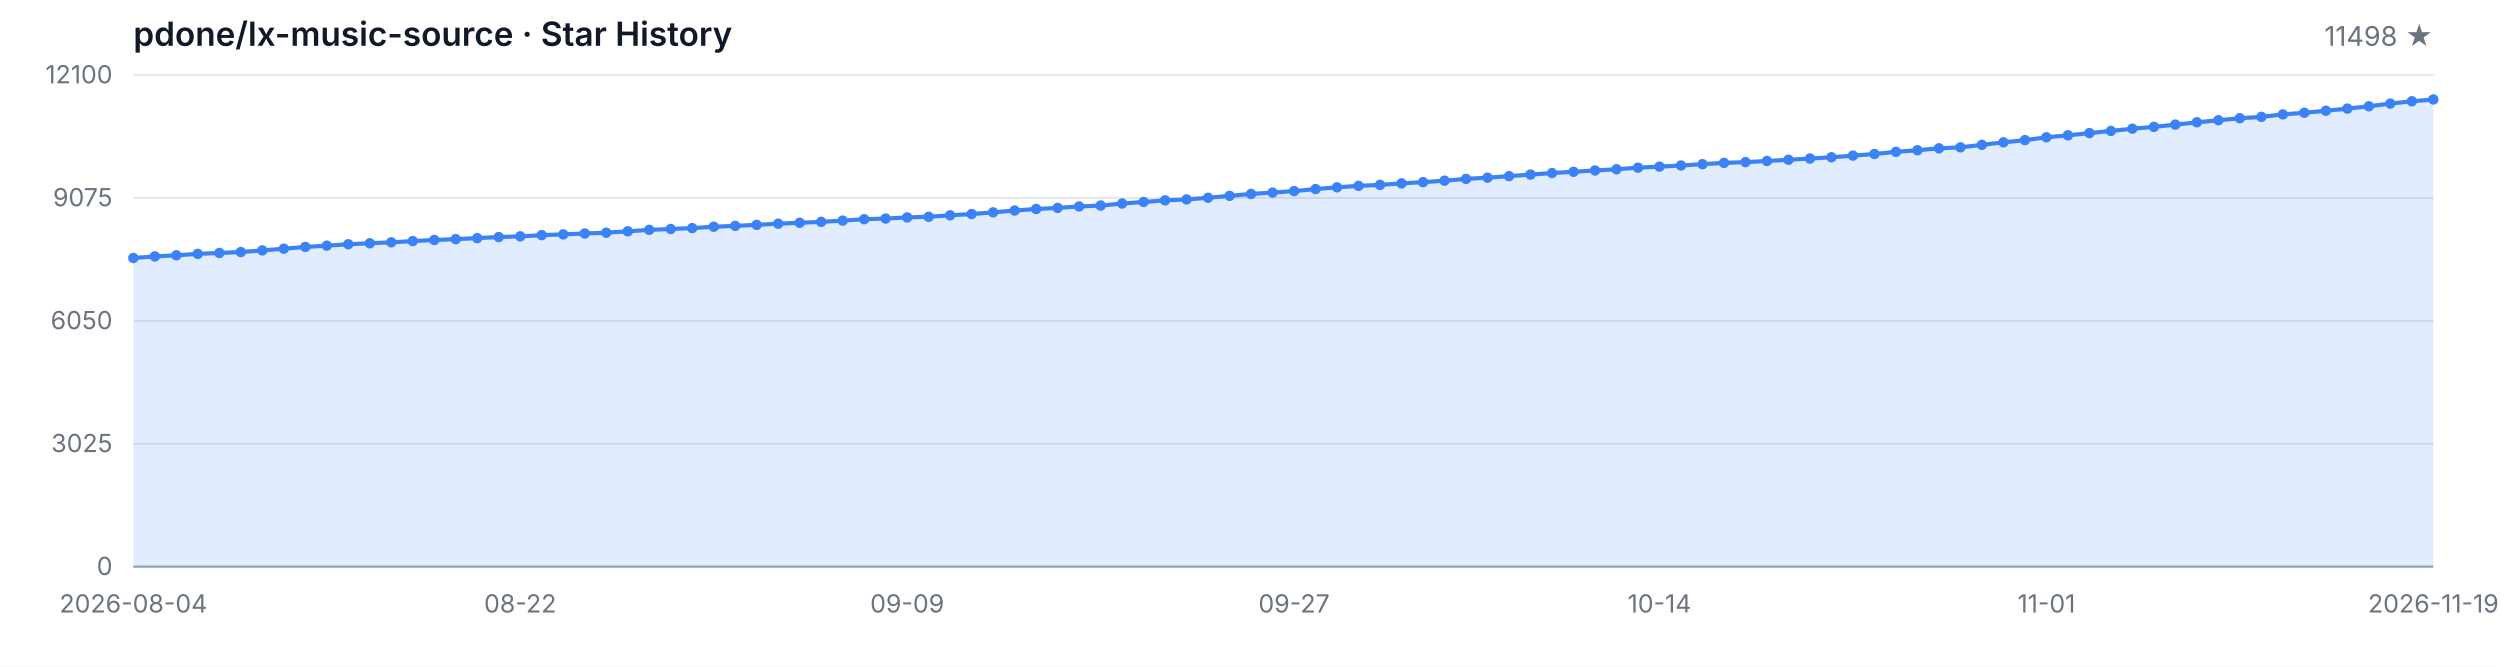
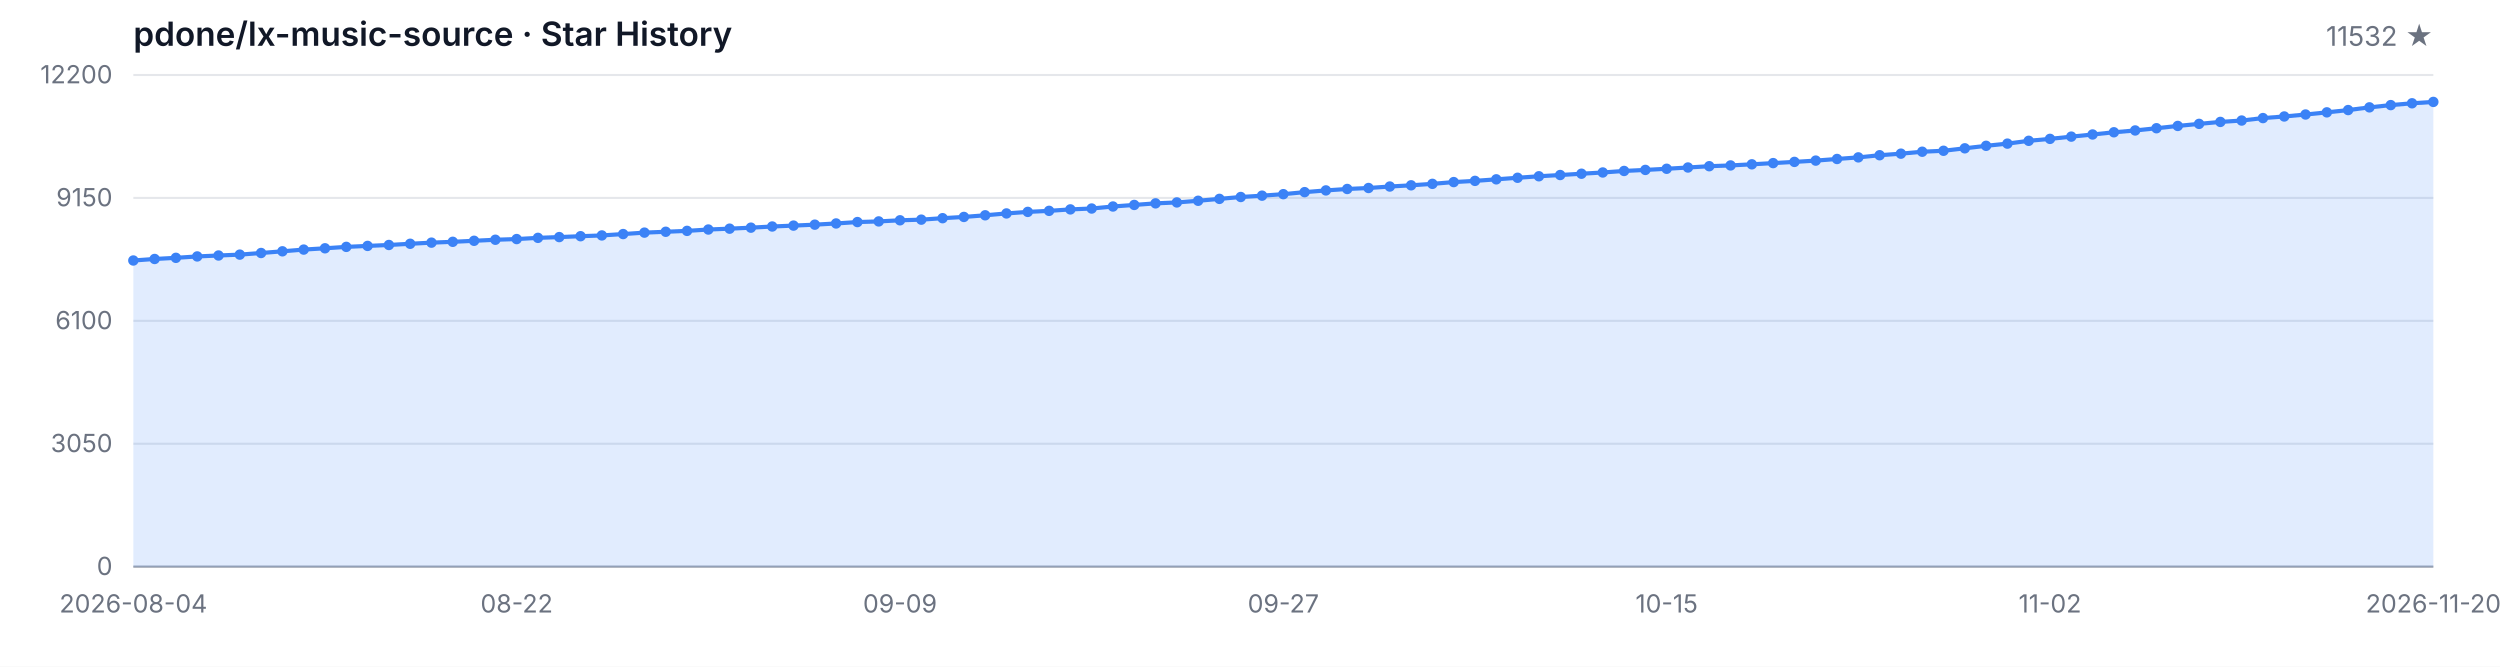
<svg xmlns="http://www.w3.org/2000/svg" width="1200" height="320" viewBox="0 0 1200 320" role="img" aria-label="Star History">
  <style>
  .bg { fill: #ffffff; }
  .grid { stroke: #e5e7eb; stroke-width: 1; }
  .axis { stroke: #9ca3af; stroke-width: 1; }
  .area { fill: rgba(59, 130, 246, 0.15); }
  .line { fill: none; stroke: #3b82f6; stroke-width: 2; stroke-linejoin: round; stroke-linecap: round; }
  .dot { fill: #3b82f6; }
  .tlabel { fill: #6b7280; font-family: -apple-system, BlinkMacSystemFont, 'Segoe UI', sans-serif; font-size: 12px; }
  .title { fill: #111827; font-family: -apple-system, BlinkMacSystemFont, 'Segoe UI', sans-serif; font-size: 16px; font-weight: 600; }
  .subtitle { fill: #6b7280; font-family: -apple-system, BlinkMacSystemFont, 'Segoe UI', sans-serif; font-size: 13px; }
  @media (prefers-color-scheme: dark) {
    .bg { fill: #0d1117; }
    .grid { stroke: #21262d; }
    .axis { stroke: #484f58; }
    .area { fill: rgba(58, 132, 255, 0.18); }
    .line { stroke: #58a6ff; }
    .dot { fill: #58a6ff; }
    .tlabel { fill: #8b949e; }
    .title { fill: #c9d1d9; }
    .subtitle { fill: #8b949e; }
  }
</style>
  <rect class="bg" width="1200" height="320" />
  <text class="title" x="64" y="22">pdone/lx-music-source · Star History</text>
-   <text class="subtitle" x="1168" y="22" text-anchor="end">11498 ★</text>
+   <text class="subtitle" x="1168" y="22" text-anchor="end">11532 ★</text>
  <line class="grid" x1="64" y1="272.00" x2="1168" y2="272.00" />
  <line class="grid" x1="64" y1="213.00" x2="1168" y2="213.00" />
  <line class="grid" x1="64" y1="154.00" x2="1168" y2="154.00" />
  <line class="grid" x1="64" y1="95.00" x2="1168" y2="95.00" />
  <line class="grid" x1="64" y1="36.00" x2="1168" y2="36.00" />
  <text class="tlabel" x="54" y="276.00" text-anchor="end">0</text>
-   <text class="tlabel" x="54" y="217.00" text-anchor="end">3025</text>
-   <text class="tlabel" x="54" y="158.00" text-anchor="end">6050</text>
-   <text class="tlabel" x="54" y="99.00" text-anchor="end">9075</text>
-   <text class="tlabel" x="54" y="40.00" text-anchor="end">12100</text>
+   <text class="tlabel" x="54" y="217.00" text-anchor="end">3050</text>
+   <text class="tlabel" x="54" y="158.00" text-anchor="end">6100</text>
+   <text class="tlabel" x="54" y="99.00" text-anchor="end">9150</text>
+   <text class="tlabel" x="54" y="40.00" text-anchor="end">12200</text>
  <line class="axis" x1="64" y1="272" x2="1168" y2="272" />
-   <path class="area" d="M 64.00 272.00 L 64.00 123.83 L 74.32 123.09 L 84.64 122.54 L 94.95 121.86 L 105.27 121.41 L 115.59 120.98 L 125.91 120.20 L 136.22 119.38 L 146.54 118.54 L 156.86 117.92 L 167.18 117.23 L 177.50 116.77 L 187.81 116.32 L 198.13 115.73 L 208.45 115.19 L 218.77 114.78 L 229.08 114.29 L 239.40 113.78 L 249.72 113.45 L 260.04 112.87 L 270.36 112.50 L 280.67 112.07 L 290.99 111.70 L 301.31 111.03 L 311.63 110.33 L 321.94 109.92 L 332.26 109.49 L 342.58 108.83 L 352.90 108.42 L 363.21 107.93 L 373.53 107.37 L 383.85 106.94 L 394.17 106.49 L 404.49 105.90 L 414.80 105.22 L 425.12 104.91 L 435.44 104.36 L 445.76 104.05 L 456.07 103.35 L 466.39 102.74 L 476.71 101.94 L 487.03 101.05 L 497.35 100.31 L 507.66 99.80 L 517.98 99.10 L 528.30 98.67 L 538.62 97.69 L 548.93 96.93 L 559.25 96.17 L 569.57 95.72 L 579.89 94.92 L 590.21 94.01 L 600.52 93.09 L 610.84 92.44 L 621.16 91.72 L 631.48 90.75 L 641.79 89.91 L 652.11 89.21 L 662.43 88.74 L 672.75 88.02 L 683.07 87.43 L 693.38 86.73 L 703.70 85.87 L 714.02 85.29 L 724.34 84.55 L 734.65 83.79 L 744.97 83.06 L 755.29 82.46 L 765.61 81.83 L 775.93 81.23 L 786.24 80.49 L 796.56 79.98 L 806.88 79.44 L 817.20 78.81 L 827.51 78.19 L 837.83 77.82 L 848.15 77.27 L 858.47 76.69 L 868.79 76.10 L 879.10 75.48 L 889.42 74.70 L 899.74 73.92 L 910.06 72.88 L 920.37 72.12 L 930.69 71.19 L 941.01 70.72 L 951.33 69.53 L 961.64 68.32 L 971.96 67.27 L 982.28 65.90 L 992.60 64.96 L 1002.92 63.87 L 1013.23 62.84 L 1023.55 61.76 L 1033.87 60.89 L 1044.19 59.81 L 1054.50 58.70 L 1064.82 57.71 L 1075.14 56.75 L 1085.46 56.09 L 1095.78 54.90 L 1106.09 54.12 L 1116.41 53.16 L 1126.73 52.13 L 1137.05 51.02 L 1147.36 49.71 L 1157.68 48.62 L 1168.00 47.74 L 1168.00 272.00 Z" />
-   <path class="line" d="M 64.00 123.83 L 74.32 123.09 L 84.64 122.54 L 94.95 121.86 L 105.27 121.41 L 115.59 120.98 L 125.91 120.20 L 136.22 119.38 L 146.54 118.54 L 156.86 117.92 L 167.18 117.23 L 177.50 116.77 L 187.81 116.32 L 198.13 115.73 L 208.45 115.19 L 218.77 114.78 L 229.08 114.29 L 239.40 113.78 L 249.72 113.45 L 260.04 112.87 L 270.36 112.50 L 280.67 112.07 L 290.99 111.70 L 301.31 111.03 L 311.63 110.33 L 321.94 109.92 L 332.26 109.49 L 342.58 108.83 L 352.90 108.42 L 363.21 107.93 L 373.53 107.37 L 383.85 106.94 L 394.17 106.49 L 404.49 105.90 L 414.80 105.22 L 425.12 104.91 L 435.44 104.36 L 445.76 104.05 L 456.07 103.35 L 466.39 102.74 L 476.71 101.94 L 487.03 101.05 L 497.35 100.31 L 507.66 99.80 L 517.98 99.10 L 528.30 98.67 L 538.62 97.69 L 548.93 96.93 L 559.25 96.17 L 569.57 95.72 L 579.89 94.92 L 590.21 94.01 L 600.52 93.09 L 610.84 92.44 L 621.16 91.72 L 631.48 90.75 L 641.79 89.91 L 652.11 89.21 L 662.43 88.74 L 672.75 88.02 L 683.07 87.43 L 693.38 86.73 L 703.70 85.87 L 714.02 85.29 L 724.34 84.55 L 734.65 83.79 L 744.97 83.06 L 755.29 82.46 L 765.61 81.83 L 775.93 81.23 L 786.24 80.49 L 796.56 79.98 L 806.88 79.44 L 817.20 78.81 L 827.51 78.19 L 837.83 77.82 L 848.15 77.27 L 858.47 76.69 L 868.79 76.10 L 879.10 75.48 L 889.42 74.70 L 899.74 73.92 L 910.06 72.88 L 920.37 72.12 L 930.69 71.19 L 941.01 70.72 L 951.33 69.53 L 961.64 68.32 L 971.96 67.27 L 982.28 65.90 L 992.60 64.96 L 1002.92 63.87 L 1013.23 62.84 L 1023.55 61.76 L 1033.87 60.89 L 1044.19 59.81 L 1054.50 58.70 L 1064.82 57.71 L 1075.14 56.75 L 1085.46 56.09 L 1095.78 54.90 L 1106.09 54.12 L 1116.41 53.16 L 1126.73 52.13 L 1137.05 51.02 L 1147.36 49.71 L 1157.68 48.62 L 1168.00 47.74" />
-   <circle class="dot" cx="64.00" cy="123.83" r="2.5" />
-   <circle class="dot" cx="74.32" cy="123.09" r="2.5" />
-   <circle class="dot" cx="84.64" cy="122.54" r="2.5" />
-   <circle class="dot" cx="94.95" cy="121.86" r="2.5" />
-   <circle class="dot" cx="105.27" cy="121.41" r="2.5" />
-   <circle class="dot" cx="115.59" cy="120.98" r="2.5" />
-   <circle class="dot" cx="125.91" cy="120.20" r="2.5" />
-   <circle class="dot" cx="136.22" cy="119.38" r="2.5" />
-   <circle class="dot" cx="146.54" cy="118.54" r="2.5" />
-   <circle class="dot" cx="156.86" cy="117.92" r="2.5" />
-   <circle class="dot" cx="167.18" cy="117.23" r="2.5" />
-   <circle class="dot" cx="177.50" cy="116.77" r="2.5" />
-   <circle class="dot" cx="187.81" cy="116.32" r="2.5" />
-   <circle class="dot" cx="198.13" cy="115.73" r="2.5" />
-   <circle class="dot" cx="208.45" cy="115.19" r="2.5" />
-   <circle class="dot" cx="218.77" cy="114.78" r="2.5" />
-   <circle class="dot" cx="229.08" cy="114.29" r="2.5" />
-   <circle class="dot" cx="239.40" cy="113.78" r="2.5" />
-   <circle class="dot" cx="249.72" cy="113.45" r="2.5" />
-   <circle class="dot" cx="260.04" cy="112.87" r="2.5" />
-   <circle class="dot" cx="270.36" cy="112.50" r="2.5" />
-   <circle class="dot" cx="280.67" cy="112.07" r="2.5" />
-   <circle class="dot" cx="290.99" cy="111.70" r="2.5" />
-   <circle class="dot" cx="301.31" cy="111.03" r="2.5" />
-   <circle class="dot" cx="311.63" cy="110.33" r="2.5" />
-   <circle class="dot" cx="321.94" cy="109.92" r="2.5" />
-   <circle class="dot" cx="332.26" cy="109.49" r="2.5" />
-   <circle class="dot" cx="342.58" cy="108.83" r="2.5" />
-   <circle class="dot" cx="352.90" cy="108.42" r="2.5" />
-   <circle class="dot" cx="363.21" cy="107.93" r="2.5" />
-   <circle class="dot" cx="373.53" cy="107.37" r="2.5" />
-   <circle class="dot" cx="383.85" cy="106.94" r="2.5" />
-   <circle class="dot" cx="394.17" cy="106.49" r="2.5" />
-   <circle class="dot" cx="404.49" cy="105.90" r="2.5" />
-   <circle class="dot" cx="414.80" cy="105.22" r="2.5" />
-   <circle class="dot" cx="425.12" cy="104.91" r="2.5" />
-   <circle class="dot" cx="435.44" cy="104.36" r="2.5" />
-   <circle class="dot" cx="445.76" cy="104.05" r="2.5" />
-   <circle class="dot" cx="456.07" cy="103.35" r="2.5" />
-   <circle class="dot" cx="466.39" cy="102.74" r="2.5" />
-   <circle class="dot" cx="476.71" cy="101.94" r="2.5" />
-   <circle class="dot" cx="487.03" cy="101.05" r="2.5" />
-   <circle class="dot" cx="497.35" cy="100.31" r="2.5" />
-   <circle class="dot" cx="507.66" cy="99.80" r="2.5" />
-   <circle class="dot" cx="517.98" cy="99.10" r="2.5" />
-   <circle class="dot" cx="528.30" cy="98.67" r="2.5" />
-   <circle class="dot" cx="538.62" cy="97.69" r="2.5" />
-   <circle class="dot" cx="548.93" cy="96.93" r="2.5" />
-   <circle class="dot" cx="559.25" cy="96.17" r="2.5" />
-   <circle class="dot" cx="569.57" cy="95.72" r="2.5" />
-   <circle class="dot" cx="579.89" cy="94.92" r="2.5" />
-   <circle class="dot" cx="590.21" cy="94.01" r="2.5" />
-   <circle class="dot" cx="600.52" cy="93.09" r="2.5" />
-   <circle class="dot" cx="610.84" cy="92.44" r="2.5" />
-   <circle class="dot" cx="621.16" cy="91.72" r="2.5" />
-   <circle class="dot" cx="631.48" cy="90.75" r="2.5" />
-   <circle class="dot" cx="641.79" cy="89.91" r="2.5" />
-   <circle class="dot" cx="652.11" cy="89.21" r="2.5" />
-   <circle class="dot" cx="662.43" cy="88.74" r="2.5" />
-   <circle class="dot" cx="672.75" cy="88.02" r="2.5" />
-   <circle class="dot" cx="683.07" cy="87.43" r="2.5" />
-   <circle class="dot" cx="693.38" cy="86.73" r="2.5" />
-   <circle class="dot" cx="703.70" cy="85.87" r="2.5" />
-   <circle class="dot" cx="714.02" cy="85.29" r="2.5" />
-   <circle class="dot" cx="724.34" cy="84.55" r="2.5" />
-   <circle class="dot" cx="734.65" cy="83.79" r="2.5" />
-   <circle class="dot" cx="744.97" cy="83.06" r="2.5" />
-   <circle class="dot" cx="755.29" cy="82.46" r="2.5" />
-   <circle class="dot" cx="765.61" cy="81.83" r="2.5" />
-   <circle class="dot" cx="775.93" cy="81.23" r="2.5" />
-   <circle class="dot" cx="786.24" cy="80.49" r="2.5" />
-   <circle class="dot" cx="796.56" cy="79.98" r="2.5" />
-   <circle class="dot" cx="806.88" cy="79.44" r="2.5" />
-   <circle class="dot" cx="817.20" cy="78.81" r="2.5" />
-   <circle class="dot" cx="827.51" cy="78.19" r="2.5" />
-   <circle class="dot" cx="837.83" cy="77.82" r="2.5" />
-   <circle class="dot" cx="848.15" cy="77.27" r="2.5" />
-   <circle class="dot" cx="858.47" cy="76.69" r="2.5" />
-   <circle class="dot" cx="868.79" cy="76.10" r="2.5" />
-   <circle class="dot" cx="879.10" cy="75.48" r="2.5" />
-   <circle class="dot" cx="889.42" cy="74.70" r="2.5" />
-   <circle class="dot" cx="899.74" cy="73.92" r="2.5" />
-   <circle class="dot" cx="910.06" cy="72.88" r="2.5" />
-   <circle class="dot" cx="920.37" cy="72.12" r="2.5" />
-   <circle class="dot" cx="930.69" cy="71.19" r="2.5" />
-   <circle class="dot" cx="941.01" cy="70.72" r="2.5" />
-   <circle class="dot" cx="951.33" cy="69.53" r="2.5" />
-   <circle class="dot" cx="961.64" cy="68.32" r="2.5" />
-   <circle class="dot" cx="971.96" cy="67.27" r="2.5" />
-   <circle class="dot" cx="982.28" cy="65.90" r="2.5" />
-   <circle class="dot" cx="992.60" cy="64.96" r="2.5" />
-   <circle class="dot" cx="1002.92" cy="63.87" r="2.5" />
-   <circle class="dot" cx="1013.23" cy="62.84" r="2.5" />
-   <circle class="dot" cx="1023.55" cy="61.76" r="2.5" />
-   <circle class="dot" cx="1033.87" cy="60.89" r="2.5" />
-   <circle class="dot" cx="1044.19" cy="59.81" r="2.5" />
-   <circle class="dot" cx="1054.50" cy="58.70" r="2.5" />
-   <circle class="dot" cx="1064.82" cy="57.71" r="2.5" />
-   <circle class="dot" cx="1075.14" cy="56.75" r="2.5" />
-   <circle class="dot" cx="1085.46" cy="56.09" r="2.5" />
-   <circle class="dot" cx="1095.78" cy="54.90" r="2.5" />
-   <circle class="dot" cx="1106.09" cy="54.12" r="2.5" />
-   <circle class="dot" cx="1116.41" cy="53.16" r="2.5" />
-   <circle class="dot" cx="1126.73" cy="52.13" r="2.5" />
-   <circle class="dot" cx="1137.05" cy="51.02" r="2.5" />
-   <circle class="dot" cx="1147.36" cy="49.71" r="2.5" />
-   <circle class="dot" cx="1157.68" cy="48.62" r="2.5" />
-   <circle class="dot" cx="1168.00" cy="47.74" r="2.5" />
+   <path class="area" d="M 64.00 272.00 L 64.00 125.04 L 74.22 124.31 L 84.44 123.76 L 94.67 123.09 L 104.89 122.64 L 115.11 122.22 L 125.33 121.44 L 135.56 120.63 L 145.78 119.80 L 156.00 119.18 L 166.22 118.50 L 176.44 118.04 L 186.67 117.59 L 196.89 117.01 L 207.11 116.47 L 217.33 116.07 L 227.56 115.58 L 237.78 115.08 L 248.00 114.75 L 258.22 114.17 L 268.44 113.80 L 278.67 113.38 L 288.89 113.01 L 299.11 112.35 L 309.33 111.66 L 319.56 111.25 L 329.78 110.82 L 340.00 110.17 L 350.22 109.76 L 360.44 109.28 L 370.67 108.72 L 380.89 108.29 L 391.11 107.84 L 401.33 107.26 L 411.56 106.59 L 421.78 106.28 L 432.00 105.74 L 442.22 105.43 L 452.44 104.73 L 462.67 104.13 L 472.89 103.34 L 483.11 102.45 L 493.33 101.71 L 503.56 101.21 L 513.78 100.51 L 524.00 100.09 L 534.22 99.12 L 544.44 98.37 L 554.67 97.61 L 564.89 97.17 L 575.11 96.37 L 585.33 95.46 L 595.56 94.56 L 605.78 93.92 L 616.00 93.20 L 626.22 92.23 L 636.44 91.40 L 646.67 90.71 L 656.89 90.24 L 667.11 89.53 L 677.33 88.95 L 687.56 88.25 L 697.78 87.40 L 708.00 86.82 L 718.22 86.08 L 728.44 85.33 L 738.67 84.61 L 748.89 84.01 L 759.11 83.39 L 769.33 82.79 L 779.56 82.06 L 789.78 81.56 L 800.00 81.01 L 810.22 80.40 L 820.44 79.78 L 830.67 79.41 L 840.89 78.87 L 851.11 78.29 L 861.33 77.71 L 871.56 77.09 L 881.78 76.31 L 892.00 75.54 L 902.22 74.51 L 912.44 73.76 L 922.67 72.83 L 932.89 72.37 L 943.11 71.19 L 953.33 69.99 L 963.56 68.94 L 973.78 67.59 L 984.00 66.66 L 994.22 65.58 L 1004.44 64.55 L 1014.67 63.49 L 1024.89 62.62 L 1035.11 61.55 L 1045.33 60.45 L 1055.56 59.46 L 1065.78 58.52 L 1076.00 57.86 L 1086.22 56.68 L 1096.44 55.91 L 1106.67 54.96 L 1116.89 53.93 L 1127.11 52.83 L 1137.33 51.53 L 1147.56 50.45 L 1157.78 49.58 L 1168.00 48.92 L 1168.00 272.00 Z" />
+   <path class="line" d="M 64.00 125.04 L 74.22 124.31 L 84.44 123.76 L 94.67 123.09 L 104.89 122.64 L 115.11 122.22 L 125.33 121.44 L 135.56 120.63 L 145.78 119.80 L 156.00 119.18 L 166.22 118.50 L 176.44 118.04 L 186.67 117.59 L 196.89 117.01 L 207.11 116.47 L 217.33 116.07 L 227.56 115.58 L 237.78 115.08 L 248.00 114.75 L 258.22 114.17 L 268.44 113.80 L 278.67 113.38 L 288.89 113.01 L 299.11 112.35 L 309.33 111.66 L 319.56 111.25 L 329.78 110.82 L 340.00 110.17 L 350.22 109.76 L 360.44 109.28 L 370.67 108.72 L 380.89 108.29 L 391.11 107.84 L 401.33 107.26 L 411.56 106.59 L 421.78 106.28 L 432.00 105.74 L 442.22 105.43 L 452.44 104.73 L 462.67 104.13 L 472.89 103.34 L 483.11 102.45 L 493.33 101.71 L 503.56 101.21 L 513.78 100.51 L 524.00 100.09 L 534.22 99.12 L 544.44 98.37 L 554.67 97.61 L 564.89 97.17 L 575.11 96.37 L 585.33 95.46 L 595.56 94.56 L 605.78 93.92 L 616.00 93.20 L 626.22 92.23 L 636.44 91.40 L 646.67 90.71 L 656.89 90.24 L 667.11 89.53 L 677.33 88.95 L 687.56 88.25 L 697.78 87.40 L 708.00 86.82 L 718.22 86.08 L 728.44 85.33 L 738.67 84.61 L 748.89 84.01 L 759.11 83.39 L 769.33 82.79 L 779.56 82.06 L 789.78 81.56 L 800.00 81.01 L 810.22 80.40 L 820.44 79.78 L 830.67 79.41 L 840.89 78.87 L 851.11 78.29 L 861.33 77.71 L 871.56 77.09 L 881.78 76.31 L 892.00 75.54 L 902.22 74.51 L 912.44 73.76 L 922.67 72.83 L 932.89 72.37 L 943.11 71.19 L 953.33 69.99 L 963.56 68.94 L 973.78 67.59 L 984.00 66.66 L 994.22 65.58 L 1004.44 64.55 L 1014.67 63.49 L 1024.89 62.62 L 1035.11 61.55 L 1045.33 60.45 L 1055.56 59.46 L 1065.78 58.52 L 1076.00 57.86 L 1086.22 56.68 L 1096.44 55.91 L 1106.67 54.96 L 1116.89 53.93 L 1127.11 52.83 L 1137.33 51.53 L 1147.56 50.45 L 1157.78 49.58 L 1168.00 48.92" />
+   <circle class="dot" cx="64.00" cy="125.04" r="2.5" />
+   <circle class="dot" cx="74.22" cy="124.31" r="2.5" />
+   <circle class="dot" cx="84.44" cy="123.76" r="2.5" />
+   <circle class="dot" cx="94.67" cy="123.09" r="2.5" />
+   <circle class="dot" cx="104.89" cy="122.64" r="2.5" />
+   <circle class="dot" cx="115.11" cy="122.22" r="2.5" />
+   <circle class="dot" cx="125.33" cy="121.44" r="2.5" />
+   <circle class="dot" cx="135.56" cy="120.63" r="2.5" />
+   <circle class="dot" cx="145.78" cy="119.80" r="2.5" />
+   <circle class="dot" cx="156.00" cy="119.18" r="2.5" />
+   <circle class="dot" cx="166.22" cy="118.50" r="2.5" />
+   <circle class="dot" cx="176.44" cy="118.04" r="2.5" />
+   <circle class="dot" cx="186.67" cy="117.59" r="2.5" />
+   <circle class="dot" cx="196.89" cy="117.01" r="2.5" />
+   <circle class="dot" cx="207.11" cy="116.47" r="2.5" />
+   <circle class="dot" cx="217.33" cy="116.07" r="2.5" />
+   <circle class="dot" cx="227.56" cy="115.58" r="2.5" />
+   <circle class="dot" cx="237.78" cy="115.08" r="2.5" />
+   <circle class="dot" cx="248.00" cy="114.75" r="2.5" />
+   <circle class="dot" cx="258.22" cy="114.17" r="2.5" />
+   <circle class="dot" cx="268.44" cy="113.80" r="2.5" />
+   <circle class="dot" cx="278.67" cy="113.38" r="2.5" />
+   <circle class="dot" cx="288.89" cy="113.01" r="2.5" />
+   <circle class="dot" cx="299.11" cy="112.35" r="2.5" />
+   <circle class="dot" cx="309.33" cy="111.66" r="2.5" />
+   <circle class="dot" cx="319.56" cy="111.25" r="2.5" />
+   <circle class="dot" cx="329.78" cy="110.82" r="2.5" />
+   <circle class="dot" cx="340.00" cy="110.17" r="2.5" />
+   <circle class="dot" cx="350.22" cy="109.76" r="2.5" />
+   <circle class="dot" cx="360.44" cy="109.28" r="2.5" />
+   <circle class="dot" cx="370.67" cy="108.72" r="2.5" />
+   <circle class="dot" cx="380.89" cy="108.29" r="2.5" />
+   <circle class="dot" cx="391.11" cy="107.84" r="2.5" />
+   <circle class="dot" cx="401.33" cy="107.26" r="2.5" />
+   <circle class="dot" cx="411.56" cy="106.59" r="2.5" />
+   <circle class="dot" cx="421.78" cy="106.28" r="2.5" />
+   <circle class="dot" cx="432.00" cy="105.74" r="2.5" />
+   <circle class="dot" cx="442.22" cy="105.43" r="2.5" />
+   <circle class="dot" cx="452.44" cy="104.73" r="2.5" />
+   <circle class="dot" cx="462.67" cy="104.13" r="2.5" />
+   <circle class="dot" cx="472.89" cy="103.34" r="2.5" />
+   <circle class="dot" cx="483.11" cy="102.45" r="2.5" />
+   <circle class="dot" cx="493.33" cy="101.71" r="2.5" />
+   <circle class="dot" cx="503.56" cy="101.21" r="2.5" />
+   <circle class="dot" cx="513.78" cy="100.51" r="2.5" />
+   <circle class="dot" cx="524.00" cy="100.09" r="2.5" />
+   <circle class="dot" cx="534.22" cy="99.12" r="2.5" />
+   <circle class="dot" cx="544.44" cy="98.37" r="2.5" />
+   <circle class="dot" cx="554.67" cy="97.61" r="2.5" />
+   <circle class="dot" cx="564.89" cy="97.17" r="2.5" />
+   <circle class="dot" cx="575.11" cy="96.37" r="2.5" />
+   <circle class="dot" cx="585.33" cy="95.46" r="2.5" />
+   <circle class="dot" cx="595.56" cy="94.56" r="2.5" />
+   <circle class="dot" cx="605.78" cy="93.92" r="2.5" />
+   <circle class="dot" cx="616.00" cy="93.20" r="2.5" />
+   <circle class="dot" cx="626.22" cy="92.23" r="2.5" />
+   <circle class="dot" cx="636.44" cy="91.40" r="2.5" />
+   <circle class="dot" cx="646.67" cy="90.71" r="2.5" />
+   <circle class="dot" cx="656.89" cy="90.24" r="2.5" />
+   <circle class="dot" cx="667.11" cy="89.53" r="2.5" />
+   <circle class="dot" cx="677.33" cy="88.95" r="2.5" />
+   <circle class="dot" cx="687.56" cy="88.25" r="2.5" />
+   <circle class="dot" cx="697.78" cy="87.40" r="2.5" />
+   <circle class="dot" cx="708.00" cy="86.82" r="2.5" />
+   <circle class="dot" cx="718.22" cy="86.08" r="2.5" />
+   <circle class="dot" cx="728.44" cy="85.33" r="2.5" />
+   <circle class="dot" cx="738.67" cy="84.61" r="2.5" />
+   <circle class="dot" cx="748.89" cy="84.01" r="2.5" />
+   <circle class="dot" cx="759.11" cy="83.39" r="2.5" />
+   <circle class="dot" cx="769.33" cy="82.79" r="2.5" />
+   <circle class="dot" cx="779.56" cy="82.06" r="2.5" />
+   <circle class="dot" cx="789.78" cy="81.56" r="2.5" />
+   <circle class="dot" cx="800.00" cy="81.01" r="2.5" />
+   <circle class="dot" cx="810.22" cy="80.40" r="2.5" />
+   <circle class="dot" cx="820.44" cy="79.78" r="2.5" />
+   <circle class="dot" cx="830.67" cy="79.41" r="2.5" />
+   <circle class="dot" cx="840.89" cy="78.87" r="2.5" />
+   <circle class="dot" cx="851.11" cy="78.29" r="2.5" />
+   <circle class="dot" cx="861.33" cy="77.71" r="2.5" />
+   <circle class="dot" cx="871.56" cy="77.09" r="2.5" />
+   <circle class="dot" cx="881.78" cy="76.31" r="2.5" />
+   <circle class="dot" cx="892.00" cy="75.54" r="2.5" />
+   <circle class="dot" cx="902.22" cy="74.51" r="2.5" />
+   <circle class="dot" cx="912.44" cy="73.76" r="2.5" />
+   <circle class="dot" cx="922.67" cy="72.83" r="2.5" />
+   <circle class="dot" cx="932.89" cy="72.37" r="2.5" />
+   <circle class="dot" cx="943.11" cy="71.19" r="2.5" />
+   <circle class="dot" cx="953.33" cy="69.99" r="2.5" />
+   <circle class="dot" cx="963.56" cy="68.94" r="2.5" />
+   <circle class="dot" cx="973.78" cy="67.59" r="2.5" />
+   <circle class="dot" cx="984.00" cy="66.66" r="2.5" />
+   <circle class="dot" cx="994.22" cy="65.58" r="2.5" />
+   <circle class="dot" cx="1004.44" cy="64.55" r="2.5" />
+   <circle class="dot" cx="1014.67" cy="63.49" r="2.5" />
+   <circle class="dot" cx="1024.89" cy="62.62" r="2.5" />
+   <circle class="dot" cx="1035.11" cy="61.55" r="2.5" />
+   <circle class="dot" cx="1045.33" cy="60.45" r="2.5" />
+   <circle class="dot" cx="1055.56" cy="59.46" r="2.5" />
+   <circle class="dot" cx="1065.78" cy="58.52" r="2.5" />
+   <circle class="dot" cx="1076.00" cy="57.86" r="2.5" />
+   <circle class="dot" cx="1086.22" cy="56.68" r="2.5" />
+   <circle class="dot" cx="1096.44" cy="55.91" r="2.5" />
+   <circle class="dot" cx="1106.67" cy="54.96" r="2.5" />
+   <circle class="dot" cx="1116.89" cy="53.93" r="2.5" />
+   <circle class="dot" cx="1127.11" cy="52.83" r="2.5" />
+   <circle class="dot" cx="1137.33" cy="51.53" r="2.5" />
+   <circle class="dot" cx="1147.56" cy="50.45" r="2.5" />
+   <circle class="dot" cx="1157.78" cy="49.58" r="2.5" />
+   <circle class="dot" cx="1168.00" cy="48.92" r="2.5" />
  <text class="tlabel" x="64.00" y="294" text-anchor="middle">2026-08-04</text>
-   <text class="tlabel" x="249.72" y="294" text-anchor="middle">08-22</text>
-   <text class="tlabel" x="435.44" y="294" text-anchor="middle">09-09</text>
-   <text class="tlabel" x="621.16" y="294" text-anchor="middle">09-27</text>
-   <text class="tlabel" x="796.56" y="294" text-anchor="middle">10-14</text>
-   <text class="tlabel" x="982.28" y="294" text-anchor="middle">11-01</text>
-   <text class="tlabel" x="1168.00" y="294" text-anchor="middle">2026-11-19</text>
+   <text class="tlabel" x="248.00" y="294" text-anchor="middle">08-22</text>
+   <text class="tlabel" x="432.00" y="294" text-anchor="middle">09-09</text>
+   <text class="tlabel" x="616.00" y="294" text-anchor="middle">09-27</text>
+   <text class="tlabel" x="800.00" y="294" text-anchor="middle">10-15</text>
+   <text class="tlabel" x="984.00" y="294" text-anchor="middle">11-02</text>
+   <text class="tlabel" x="1168.00" y="294" text-anchor="middle">2026-11-20</text>
</svg>
